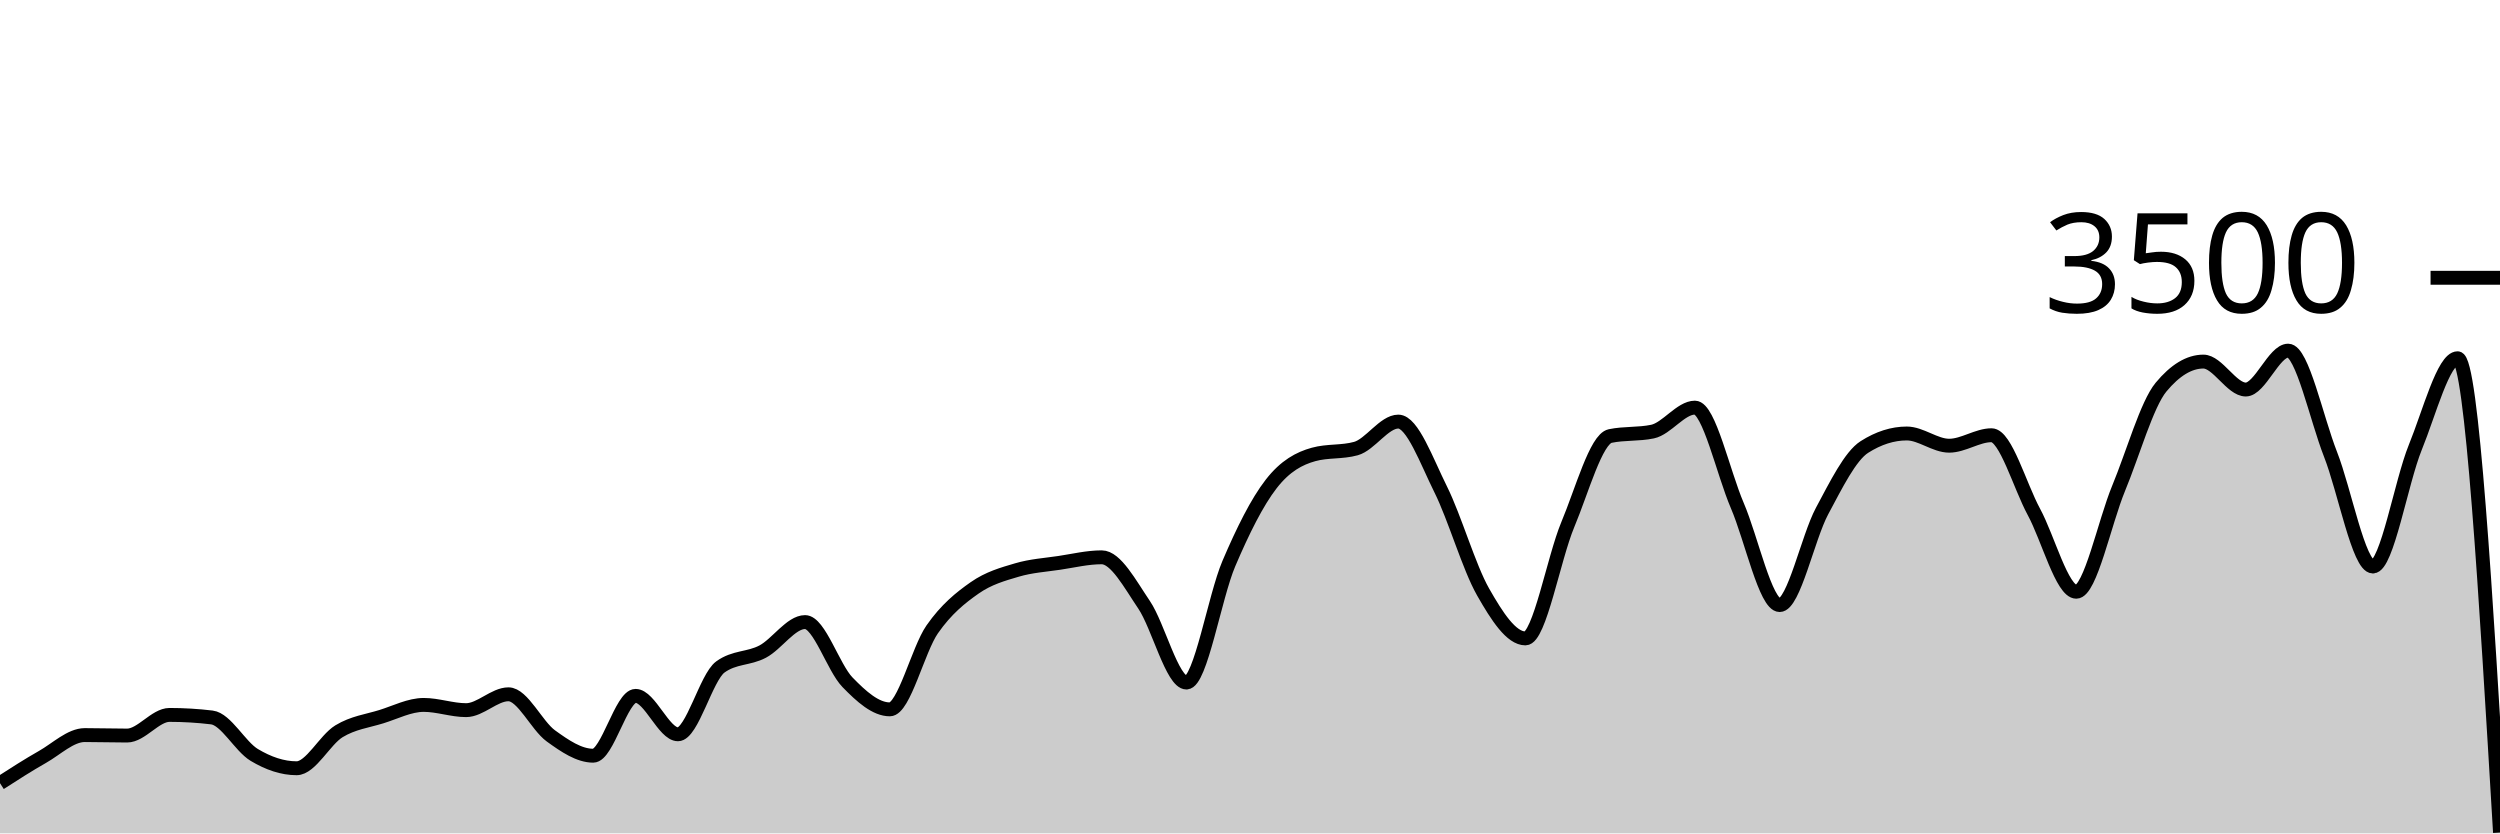
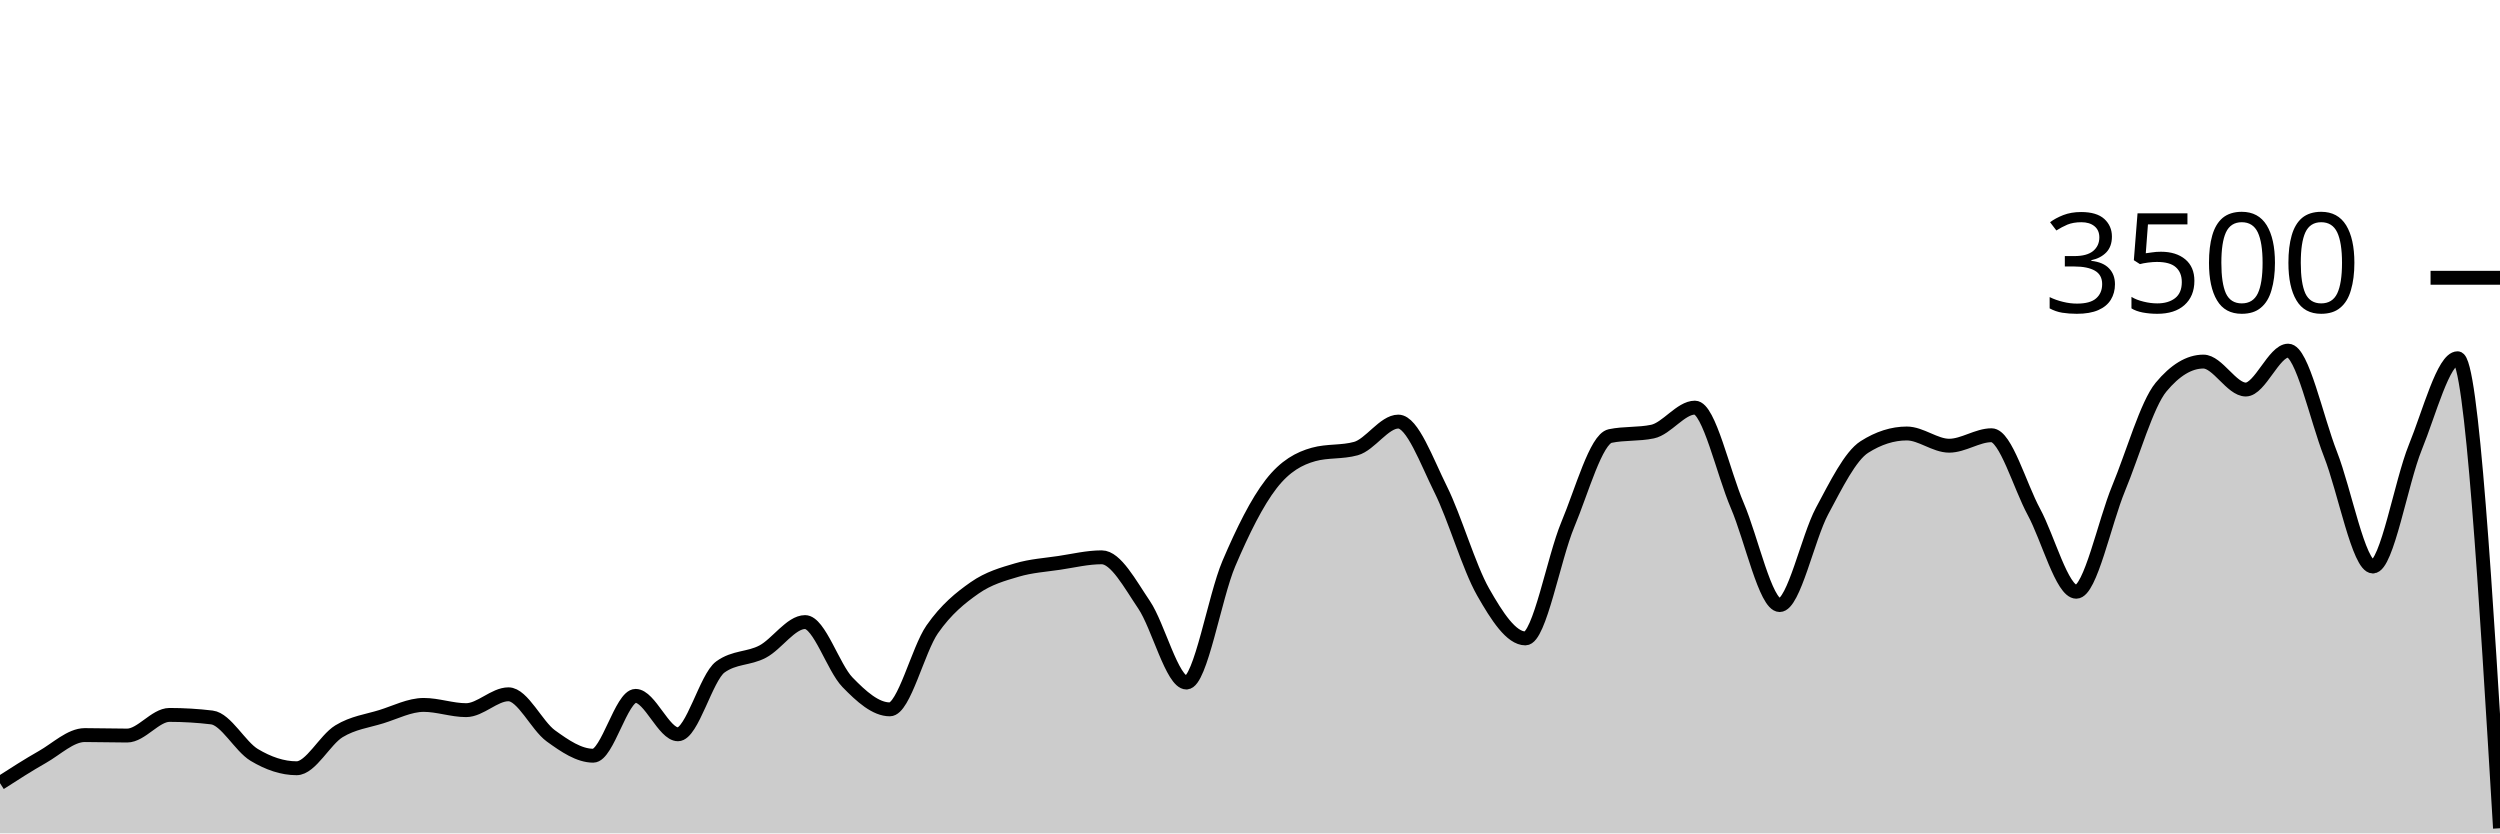
<svg xmlns="http://www.w3.org/2000/svg" viewBox="0 0 180 60">
  <g transform="translate(0,20)">
-     <path class="area" fill="rgba(0, 0, 0, 0.2)" d="M0,36.389C1.017,35.734,2.034,35.08,3.051,34.503C4.068,33.926,5.085,32.926,6.102,32.926C7.119,32.926,8.136,32.96,9.153,32.96C10.169,32.96,11.186,31.474,12.203,31.474C13.22,31.474,14.237,31.535,15.254,31.657C16.271,31.779,17.288,33.745,18.305,34.354C19.322,34.964,20.339,35.314,21.356,35.314C22.373,35.314,23.39,33.27,24.407,32.651C25.424,32.032,26.441,31.916,27.458,31.6C28.475,31.284,29.492,30.754,30.508,30.754C31.525,30.754,32.542,31.131,33.559,31.131C34.576,31.131,35.593,29.989,36.61,29.989C37.627,29.989,38.644,32.246,39.661,32.983C40.678,33.72,41.695,34.411,42.712,34.411C43.729,34.411,44.746,30.103,45.763,30.103C46.78,30.103,47.797,32.869,48.814,32.869C49.831,32.869,50.847,28.762,51.864,28.023C52.881,27.284,53.898,27.453,54.915,26.914C55.932,26.375,56.949,24.789,57.966,24.789C58.983,24.789,60,28.072,61.017,29.12C62.034,30.168,63.051,31.074,64.068,31.074C65.085,31.074,66.102,26.771,67.119,25.314C68.136,23.857,69.153,23.044,70.169,22.331C71.186,21.619,72.203,21.341,73.22,21.04C74.237,20.739,75.254,20.678,76.271,20.526C77.288,20.373,78.305,20.126,79.322,20.126C80.339,20.126,81.356,22.04,82.373,23.543C83.39,25.046,84.407,29.143,85.424,29.143C86.441,29.143,87.458,22.966,88.475,20.583C89.492,18.2,90.508,16.156,91.525,14.846C92.542,13.535,93.559,13.002,94.576,12.72C95.593,12.438,96.61,12.579,97.627,12.297C98.644,12.015,99.661,10.354,100.678,10.354C101.695,10.354,102.712,13.19,103.729,15.234C104.746,17.278,105.763,20.829,106.78,22.617C107.797,24.406,108.814,25.966,109.831,25.966C110.847,25.966,111.864,20.2,112.881,17.771C113.898,15.343,114.915,11.608,115.932,11.394C116.949,11.181,117.966,11.288,118.983,11.074C120,10.861,121.017,9.349,122.034,9.349C123.051,9.349,124.068,14.03,125.085,16.4C126.102,18.77,127.119,23.566,128.136,23.566C129.153,23.566,130.169,18.697,131.186,16.8C132.203,14.903,133.22,12.83,134.237,12.183C135.254,11.535,136.271,11.211,137.288,11.211C138.305,11.211,139.322,12.091,140.339,12.091C141.356,12.091,142.373,11.337,143.39,11.337C144.407,11.337,145.424,14.979,146.441,16.857C147.458,18.735,148.475,22.606,149.492,22.606C150.508,22.606,151.525,17.61,152.542,15.154C153.559,12.699,154.576,9.101,155.593,7.874C156.61,6.648,157.627,6.034,158.644,6.034C159.661,6.034,160.678,8.046,161.695,8.046C162.712,8.046,163.729,5.246,164.746,5.246C165.763,5.246,166.78,10.118,167.797,12.709C168.814,15.299,169.831,20.789,170.847,20.789C171.864,20.789,172.881,14.716,173.898,12.217C174.915,9.718,175.932,5.794,176.949,5.794C177.966,5.794,178.983,22.869,180,39.943L180,40C178.983,40,177.966,40,176.949,40C175.932,40,174.915,40,173.898,40C172.881,40,171.864,40,170.847,40C169.831,40,168.814,40,167.797,40C166.78,40,165.763,40,164.746,40C163.729,40,162.712,40,161.695,40C160.678,40,159.661,40,158.644,40C157.627,40,156.61,40,155.593,40C154.576,40,153.559,40,152.542,40C151.525,40,150.508,40,149.492,40C148.475,40,147.458,40,146.441,40C145.424,40,144.407,40,143.39,40C142.373,40,141.356,40,140.339,40C139.322,40,138.305,40,137.288,40C136.271,40,135.254,40,134.237,40C133.22,40,132.203,40,131.186,40C130.169,40,129.153,40,128.136,40C127.119,40,126.102,40,125.085,40C124.068,40,123.051,40,122.034,40C121.017,40,120,40,118.983,40C117.966,40,116.949,40,115.932,40C114.915,40,113.898,40,112.881,40C111.864,40,110.847,40,109.831,40C108.814,40,107.797,40,106.78,40C105.763,40,104.746,40,103.729,40C102.712,40,101.695,40,100.678,40C99.661,40,98.644,40,97.627,40C96.61,40,95.593,40,94.576,40C93.559,40,92.542,40,91.525,40C90.508,40,89.492,40,88.475,40C87.458,40,86.441,40,85.424,40C84.407,40,83.39,40,82.373,40C81.356,40,80.339,40,79.322,40C78.305,40,77.288,40,76.271,40C75.254,40,74.237,40,73.22,40C72.203,40,71.186,40,70.169,40C69.153,40,68.136,40,67.119,40C66.102,40,65.085,40,64.068,40C63.051,40,62.034,40,61.017,40C60,40,58.983,40,57.966,40C56.949,40,55.932,40,54.915,40C53.898,40,52.881,40,51.864,40C50.847,40,49.831,40,48.814,40C47.797,40,46.78,40,45.763,40C44.746,40,43.729,40,42.712,40C41.695,40,40.678,40,39.661,40C38.644,40,37.627,40,36.61,40C35.593,40,34.576,40,33.559,40C32.542,40,31.525,40,30.508,40C29.492,40,28.475,40,27.458,40C26.441,40,25.424,40,24.407,40C23.39,40,22.373,40,21.356,40C20.339,40,19.322,40,18.305,40C17.288,40,16.271,40,15.254,40C14.237,40,13.22,40,12.203,40C11.186,40,10.169,40,9.153,40C8.136,40,7.119,40,6.102,40C5.085,40,4.068,40,3.051,40C2.034,40,1.017,40,0,40Z" />
-     <path class="line" stroke="black" fill="none" d="M0,36.389C1.017,35.734,2.034,35.08,3.051,34.503C4.068,33.926,5.085,32.926,6.102,32.926C7.119,32.926,8.136,32.96,9.153,32.96C10.169,32.96,11.186,31.474,12.203,31.474C13.22,31.474,14.237,31.535,15.254,31.657C16.271,31.779,17.288,33.745,18.305,34.354C19.322,34.964,20.339,35.314,21.356,35.314C22.373,35.314,23.39,33.27,24.407,32.651C25.424,32.032,26.441,31.916,27.458,31.6C28.475,31.284,29.492,30.754,30.508,30.754C31.525,30.754,32.542,31.131,33.559,31.131C34.576,31.131,35.593,29.989,36.61,29.989C37.627,29.989,38.644,32.246,39.661,32.983C40.678,33.72,41.695,34.411,42.712,34.411C43.729,34.411,44.746,30.103,45.763,30.103C46.78,30.103,47.797,32.869,48.814,32.869C49.831,32.869,50.847,28.762,51.864,28.023C52.881,27.284,53.898,27.453,54.915,26.914C55.932,26.375,56.949,24.789,57.966,24.789C58.983,24.789,60,28.072,61.017,29.12C62.034,30.168,63.051,31.074,64.068,31.074C65.085,31.074,66.102,26.771,67.119,25.314C68.136,23.857,69.153,23.044,70.169,22.331C71.186,21.619,72.203,21.341,73.22,21.04C74.237,20.739,75.254,20.678,76.271,20.526C77.288,20.373,78.305,20.126,79.322,20.126C80.339,20.126,81.356,22.04,82.373,23.543C83.39,25.046,84.407,29.143,85.424,29.143C86.441,29.143,87.458,22.966,88.475,20.583C89.492,18.2,90.508,16.156,91.525,14.846C92.542,13.535,93.559,13.002,94.576,12.72C95.593,12.438,96.61,12.579,97.627,12.297C98.644,12.015,99.661,10.354,100.678,10.354C101.695,10.354,102.712,13.19,103.729,15.234C104.746,17.278,105.763,20.829,106.78,22.617C107.797,24.406,108.814,25.966,109.831,25.966C110.847,25.966,111.864,20.2,112.881,17.771C113.898,15.343,114.915,11.608,115.932,11.394C116.949,11.181,117.966,11.288,118.983,11.074C120,10.861,121.017,9.349,122.034,9.349C123.051,9.349,124.068,14.03,125.085,16.4C126.102,18.77,127.119,23.566,128.136,23.566C129.153,23.566,130.169,18.697,131.186,16.8C132.203,14.903,133.22,12.83,134.237,12.183C135.254,11.535,136.271,11.211,137.288,11.211C138.305,11.211,139.322,12.091,140.339,12.091C141.356,12.091,142.373,11.337,143.39,11.337C144.407,11.337,145.424,14.979,146.441,16.857C147.458,18.735,148.475,22.606,149.492,22.606C150.508,22.606,151.525,17.61,152.542,15.154C153.559,12.699,154.576,9.101,155.593,7.874C156.61,6.648,157.627,6.034,158.644,6.034C159.661,6.034,160.678,8.046,161.695,8.046C162.712,8.046,163.729,5.246,164.746,5.246C165.763,5.246,166.78,10.118,167.797,12.709C168.814,15.299,169.831,20.789,170.847,20.789C171.864,20.789,172.881,14.716,173.898,12.217C174.915,9.718,175.932,5.794,176.949,5.794C177.966,5.794,178.983,22.869,180,39.943" />
+     <path class="area" fill="rgba(0, 0, 0, 0.2)" d="M0,36.389C1.017,35.734,2.034,35.08,3.051,34.503C4.068,33.926,5.085,32.926,6.102,32.926C7.119,32.926,8.136,32.96,9.153,32.96C10.169,32.96,11.186,31.474,12.203,31.474C13.22,31.474,14.237,31.535,15.254,31.657C16.271,31.779,17.288,33.745,18.305,34.354C19.322,34.964,20.339,35.314,21.356,35.314C22.373,35.314,23.39,33.27,24.407,32.651C25.424,32.032,26.441,31.916,27.458,31.6C28.475,31.284,29.492,30.754,30.508,30.754C31.525,30.754,32.542,31.131,33.559,31.131C34.576,31.131,35.593,29.989,36.61,29.989C37.627,29.989,38.644,32.246,39.661,32.983C40.678,33.72,41.695,34.411,42.712,34.411C43.729,34.411,44.746,30.103,45.763,30.103C46.78,30.103,47.797,32.869,48.814,32.869C49.831,32.869,50.847,28.762,51.864,28.023C52.881,27.284,53.898,27.453,54.915,26.914C55.932,26.375,56.949,24.789,57.966,24.789C58.983,24.789,60,28.072,61.017,29.12C62.034,30.168,63.051,31.074,64.068,31.074C65.085,31.074,66.102,26.771,67.119,25.314C68.136,23.857,69.153,23.044,70.169,22.331C71.186,21.619,72.203,21.341,73.22,21.04C74.237,20.739,75.254,20.678,76.271,20.526C77.288,20.373,78.305,20.126,79.322,20.126C80.339,20.126,81.356,22.04,82.373,23.543C83.39,25.046,84.407,29.143,85.424,29.143C86.441,29.143,87.458,22.966,88.475,20.583C89.492,18.2,90.508,16.156,91.525,14.846C92.542,13.535,93.559,13.002,94.576,12.72C95.593,12.438,96.61,12.579,97.627,12.297C98.644,12.015,99.661,10.354,100.678,10.354C101.695,10.354,102.712,13.19,103.729,15.234C104.746,17.278,105.763,20.829,106.78,22.617C107.797,24.406,108.814,25.966,109.831,25.966C110.847,25.966,111.864,20.2,112.881,17.771C113.898,15.343,114.915,11.608,115.932,11.394C116.949,11.181,117.966,11.288,118.983,11.074C120,10.861,121.017,9.349,122.034,9.349C123.051,9.349,124.068,14.03,125.085,16.4C126.102,18.77,127.119,23.566,128.136,23.566C129.153,23.566,130.169,18.697,131.186,16.8C132.203,14.903,133.22,12.83,134.237,12.183C135.254,11.535,136.271,11.211,137.288,11.211C138.305,11.211,139.322,12.091,140.339,12.091C141.356,12.091,142.373,11.337,143.39,11.337C144.407,11.337,145.424,14.979,146.441,16.857C147.458,18.735,148.475,22.606,149.492,22.606C150.508,22.606,151.525,17.61,152.542,15.154C153.559,12.699,154.576,9.101,155.593,7.874C156.61,6.648,157.627,6.034,158.644,6.034C159.661,6.034,160.678,8.046,161.695,8.046C162.712,8.046,163.729,5.246,164.746,5.246C165.763,5.246,166.78,10.118,167.797,12.709C168.814,15.299,169.831,20.789,170.847,20.789C171.864,20.789,172.881,14.716,173.898,12.217C174.915,9.718,175.932,5.794,176.949,5.794C177.966,5.794,178.983,22.714,180,39.634L180,40C178.983,40,177.966,40,176.949,40C175.932,40,174.915,40,173.898,40C172.881,40,171.864,40,170.847,40C169.831,40,168.814,40,167.797,40C166.78,40,165.763,40,164.746,40C163.729,40,162.712,40,161.695,40C160.678,40,159.661,40,158.644,40C157.627,40,156.61,40,155.593,40C154.576,40,153.559,40,152.542,40C151.525,40,150.508,40,149.492,40C148.475,40,147.458,40,146.441,40C145.424,40,144.407,40,143.39,40C142.373,40,141.356,40,140.339,40C139.322,40,138.305,40,137.288,40C136.271,40,135.254,40,134.237,40C133.22,40,132.203,40,131.186,40C130.169,40,129.153,40,128.136,40C127.119,40,126.102,40,125.085,40C124.068,40,123.051,40,122.034,40C121.017,40,120,40,118.983,40C117.966,40,116.949,40,115.932,40C114.915,40,113.898,40,112.881,40C111.864,40,110.847,40,109.831,40C108.814,40,107.797,40,106.78,40C105.763,40,104.746,40,103.729,40C102.712,40,101.695,40,100.678,40C99.661,40,98.644,40,97.627,40C96.61,40,95.593,40,94.576,40C93.559,40,92.542,40,91.525,40C90.508,40,89.492,40,88.475,40C87.458,40,86.441,40,85.424,40C84.407,40,83.39,40,82.373,40C81.356,40,80.339,40,79.322,40C78.305,40,77.288,40,76.271,40C75.254,40,74.237,40,73.22,40C72.203,40,71.186,40,70.169,40C69.153,40,68.136,40,67.119,40C66.102,40,65.085,40,64.068,40C63.051,40,62.034,40,61.017,40C60,40,58.983,40,57.966,40C56.949,40,55.932,40,54.915,40C53.898,40,52.881,40,51.864,40C50.847,40,49.831,40,48.814,40C47.797,40,46.78,40,45.763,40C44.746,40,43.729,40,42.712,40C41.695,40,40.678,40,39.661,40C38.644,40,37.627,40,36.61,40C35.593,40,34.576,40,33.559,40C32.542,40,31.525,40,30.508,40C29.492,40,28.475,40,27.458,40C26.441,40,25.424,40,24.407,40C23.39,40,22.373,40,21.356,40C20.339,40,19.322,40,18.305,40C17.288,40,16.271,40,15.254,40C14.237,40,13.22,40,12.203,40C11.186,40,10.169,40,9.153,40C8.136,40,7.119,40,6.102,40C5.085,40,4.068,40,3.051,40C2.034,40,1.017,40,0,40Z" />
+     <path class="line" stroke="black" fill="none" d="M0,36.389C1.017,35.734,2.034,35.08,3.051,34.503C4.068,33.926,5.085,32.926,6.102,32.926C7.119,32.926,8.136,32.96,9.153,32.96C10.169,32.96,11.186,31.474,12.203,31.474C13.22,31.474,14.237,31.535,15.254,31.657C16.271,31.779,17.288,33.745,18.305,34.354C19.322,34.964,20.339,35.314,21.356,35.314C22.373,35.314,23.39,33.27,24.407,32.651C25.424,32.032,26.441,31.916,27.458,31.6C28.475,31.284,29.492,30.754,30.508,30.754C31.525,30.754,32.542,31.131,33.559,31.131C34.576,31.131,35.593,29.989,36.61,29.989C37.627,29.989,38.644,32.246,39.661,32.983C40.678,33.72,41.695,34.411,42.712,34.411C43.729,34.411,44.746,30.103,45.763,30.103C46.78,30.103,47.797,32.869,48.814,32.869C49.831,32.869,50.847,28.762,51.864,28.023C52.881,27.284,53.898,27.453,54.915,26.914C55.932,26.375,56.949,24.789,57.966,24.789C58.983,24.789,60,28.072,61.017,29.12C62.034,30.168,63.051,31.074,64.068,31.074C65.085,31.074,66.102,26.771,67.119,25.314C68.136,23.857,69.153,23.044,70.169,22.331C71.186,21.619,72.203,21.341,73.22,21.04C74.237,20.739,75.254,20.678,76.271,20.526C77.288,20.373,78.305,20.126,79.322,20.126C80.339,20.126,81.356,22.04,82.373,23.543C83.39,25.046,84.407,29.143,85.424,29.143C86.441,29.143,87.458,22.966,88.475,20.583C89.492,18.2,90.508,16.156,91.525,14.846C92.542,13.535,93.559,13.002,94.576,12.72C95.593,12.438,96.61,12.579,97.627,12.297C98.644,12.015,99.661,10.354,100.678,10.354C101.695,10.354,102.712,13.19,103.729,15.234C104.746,17.278,105.763,20.829,106.78,22.617C107.797,24.406,108.814,25.966,109.831,25.966C110.847,25.966,111.864,20.2,112.881,17.771C113.898,15.343,114.915,11.608,115.932,11.394C116.949,11.181,117.966,11.288,118.983,11.074C120,10.861,121.017,9.349,122.034,9.349C123.051,9.349,124.068,14.03,125.085,16.4C126.102,18.77,127.119,23.566,128.136,23.566C129.153,23.566,130.169,18.697,131.186,16.8C132.203,14.903,133.22,12.83,134.237,12.183C135.254,11.535,136.271,11.211,137.288,11.211C138.305,11.211,139.322,12.091,140.339,12.091C141.356,12.091,142.373,11.337,143.39,11.337C144.407,11.337,145.424,14.979,146.441,16.857C147.458,18.735,148.475,22.606,149.492,22.606C150.508,22.606,151.525,17.61,152.542,15.154C153.559,12.699,154.576,9.101,155.593,7.874C156.61,6.648,157.627,6.034,158.644,6.034C159.661,6.034,160.678,8.046,161.695,8.046C162.712,8.046,163.729,5.246,164.746,5.246C165.763,5.246,166.78,10.118,167.797,12.709C168.814,15.299,169.831,20.789,170.847,20.789C171.864,20.789,172.881,14.716,173.898,12.217C174.915,9.718,175.932,5.794,176.949,5.794C177.966,5.794,178.983,22.714,180,39.634" />
    <path class="axis-ceiling" stroke-width="1" stroke="black" fill="none" d="M175,0L180,0" />
    <text class="axis-ceiling-label" font-family="sans-serif" text-anchor="end" font-size="10px" x="170" y="2.5">3500</text>
  </g>
</svg>
